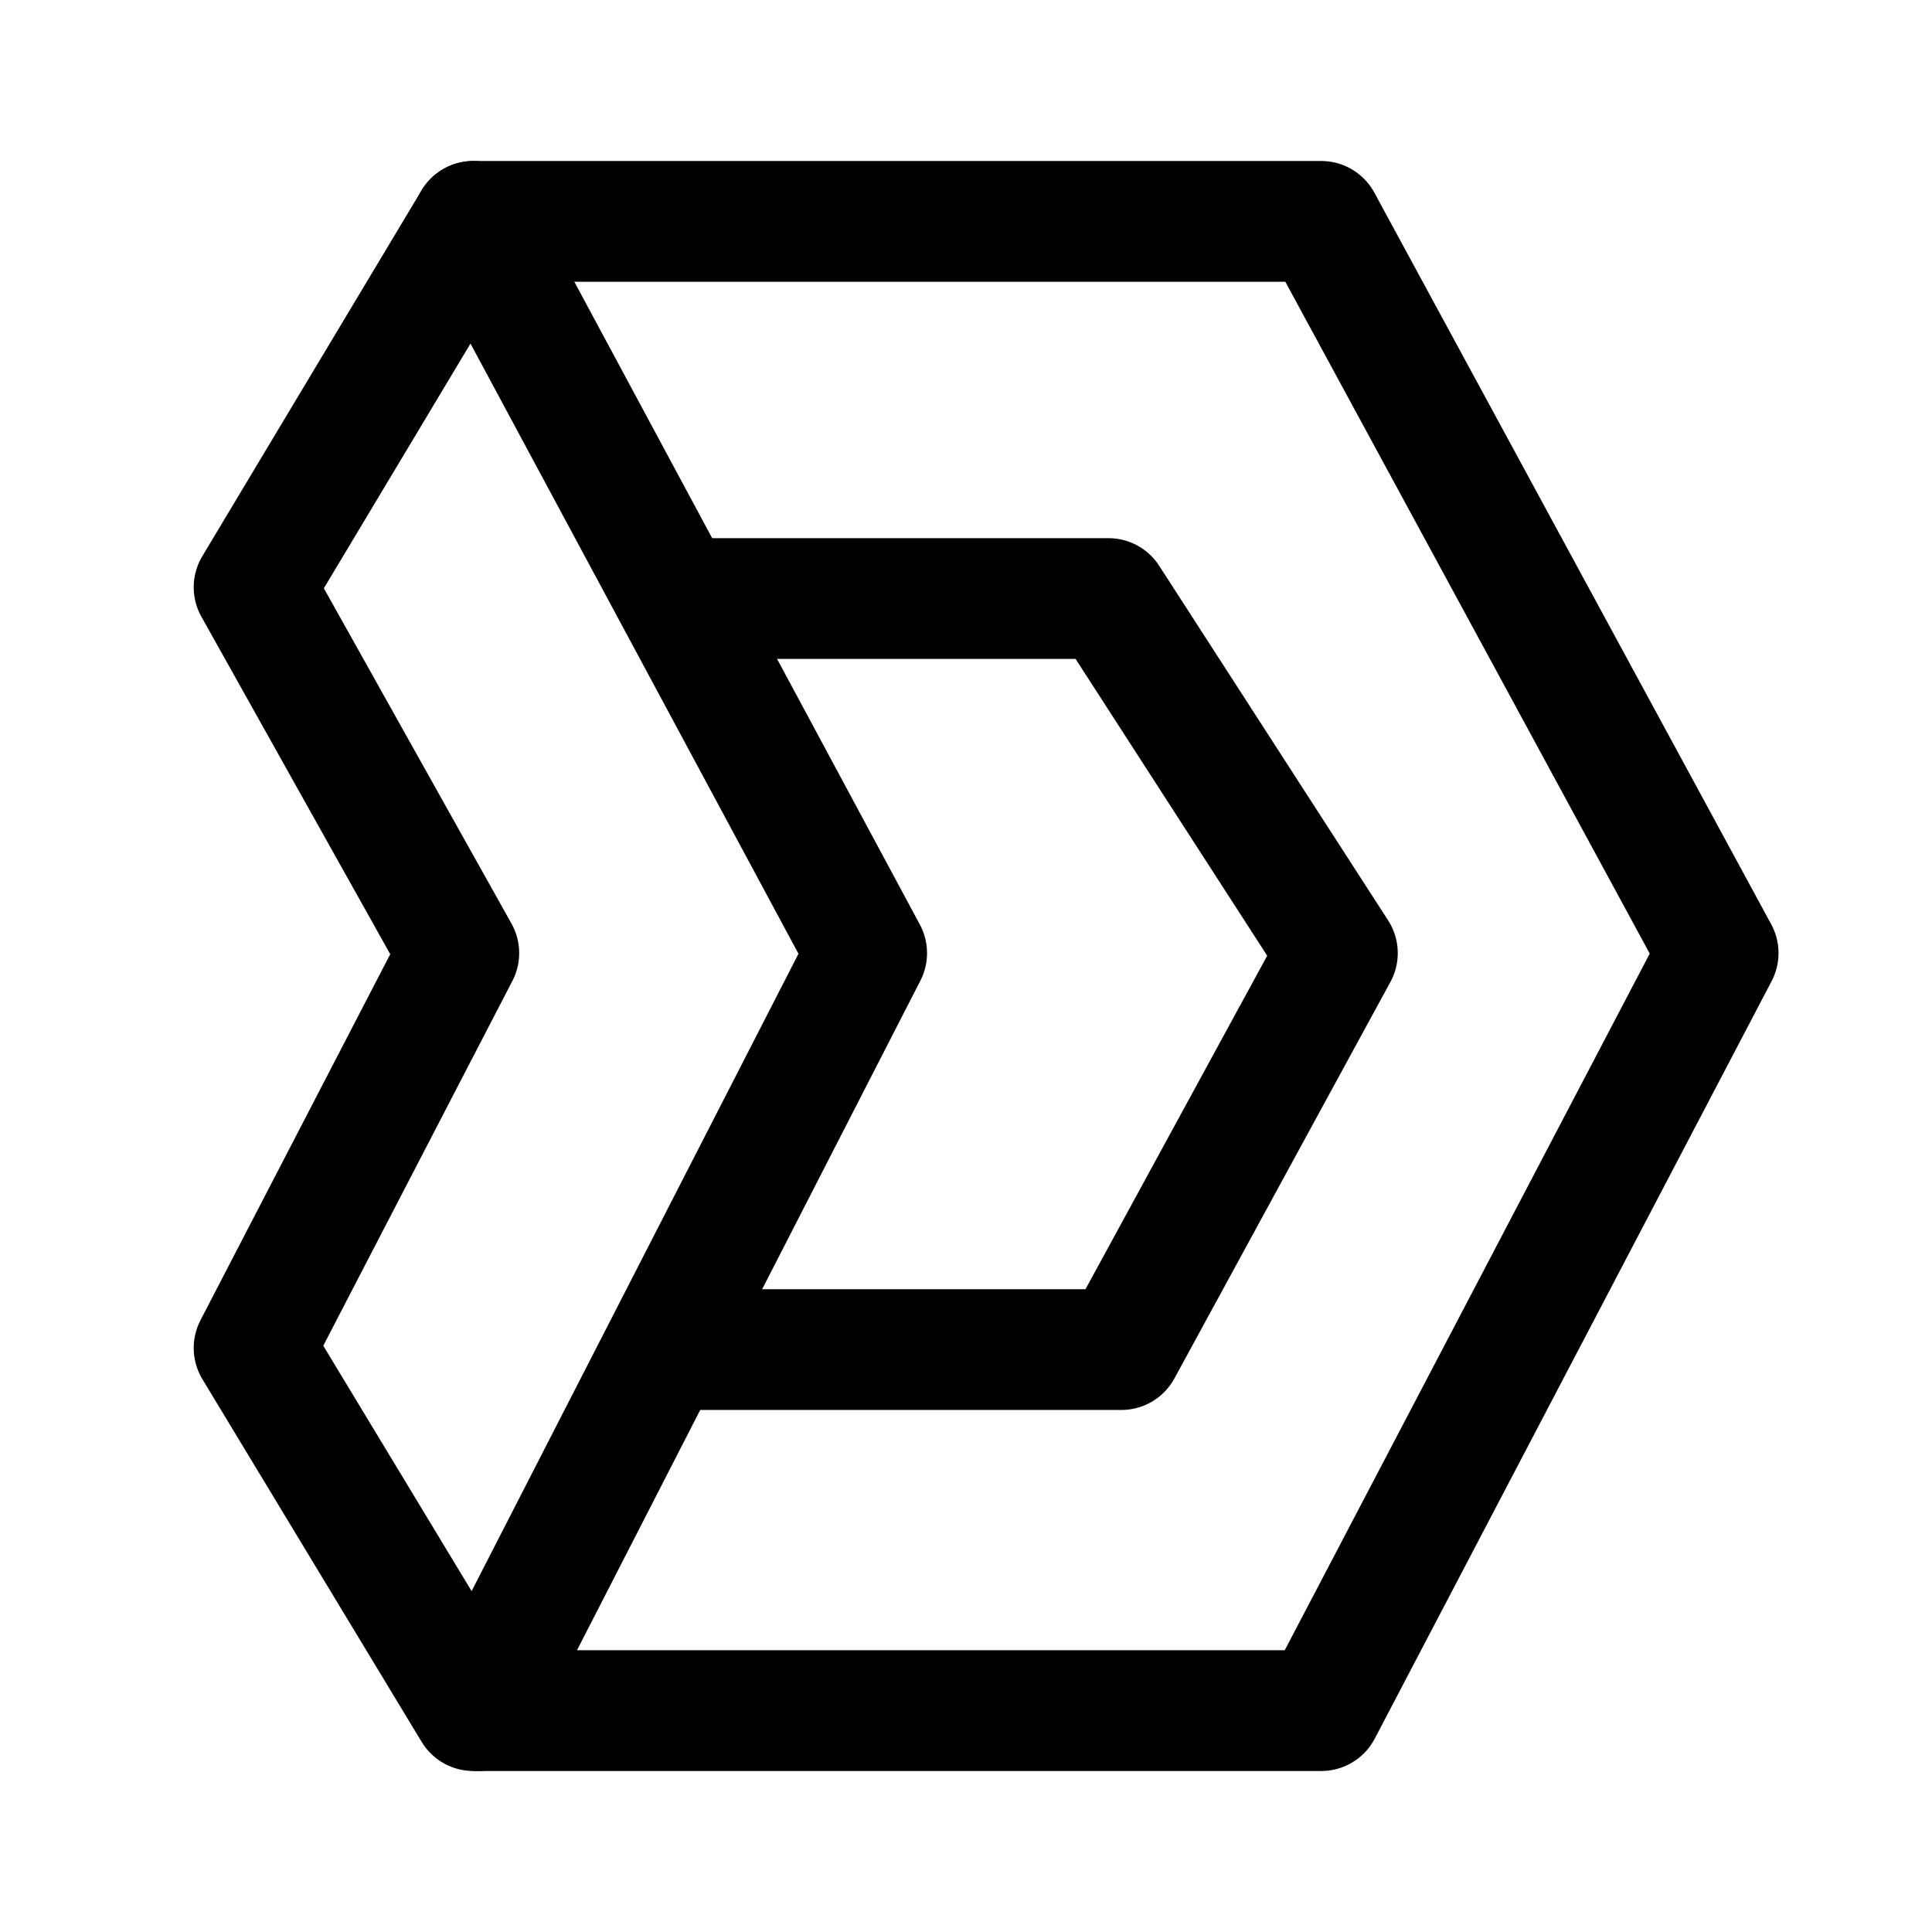
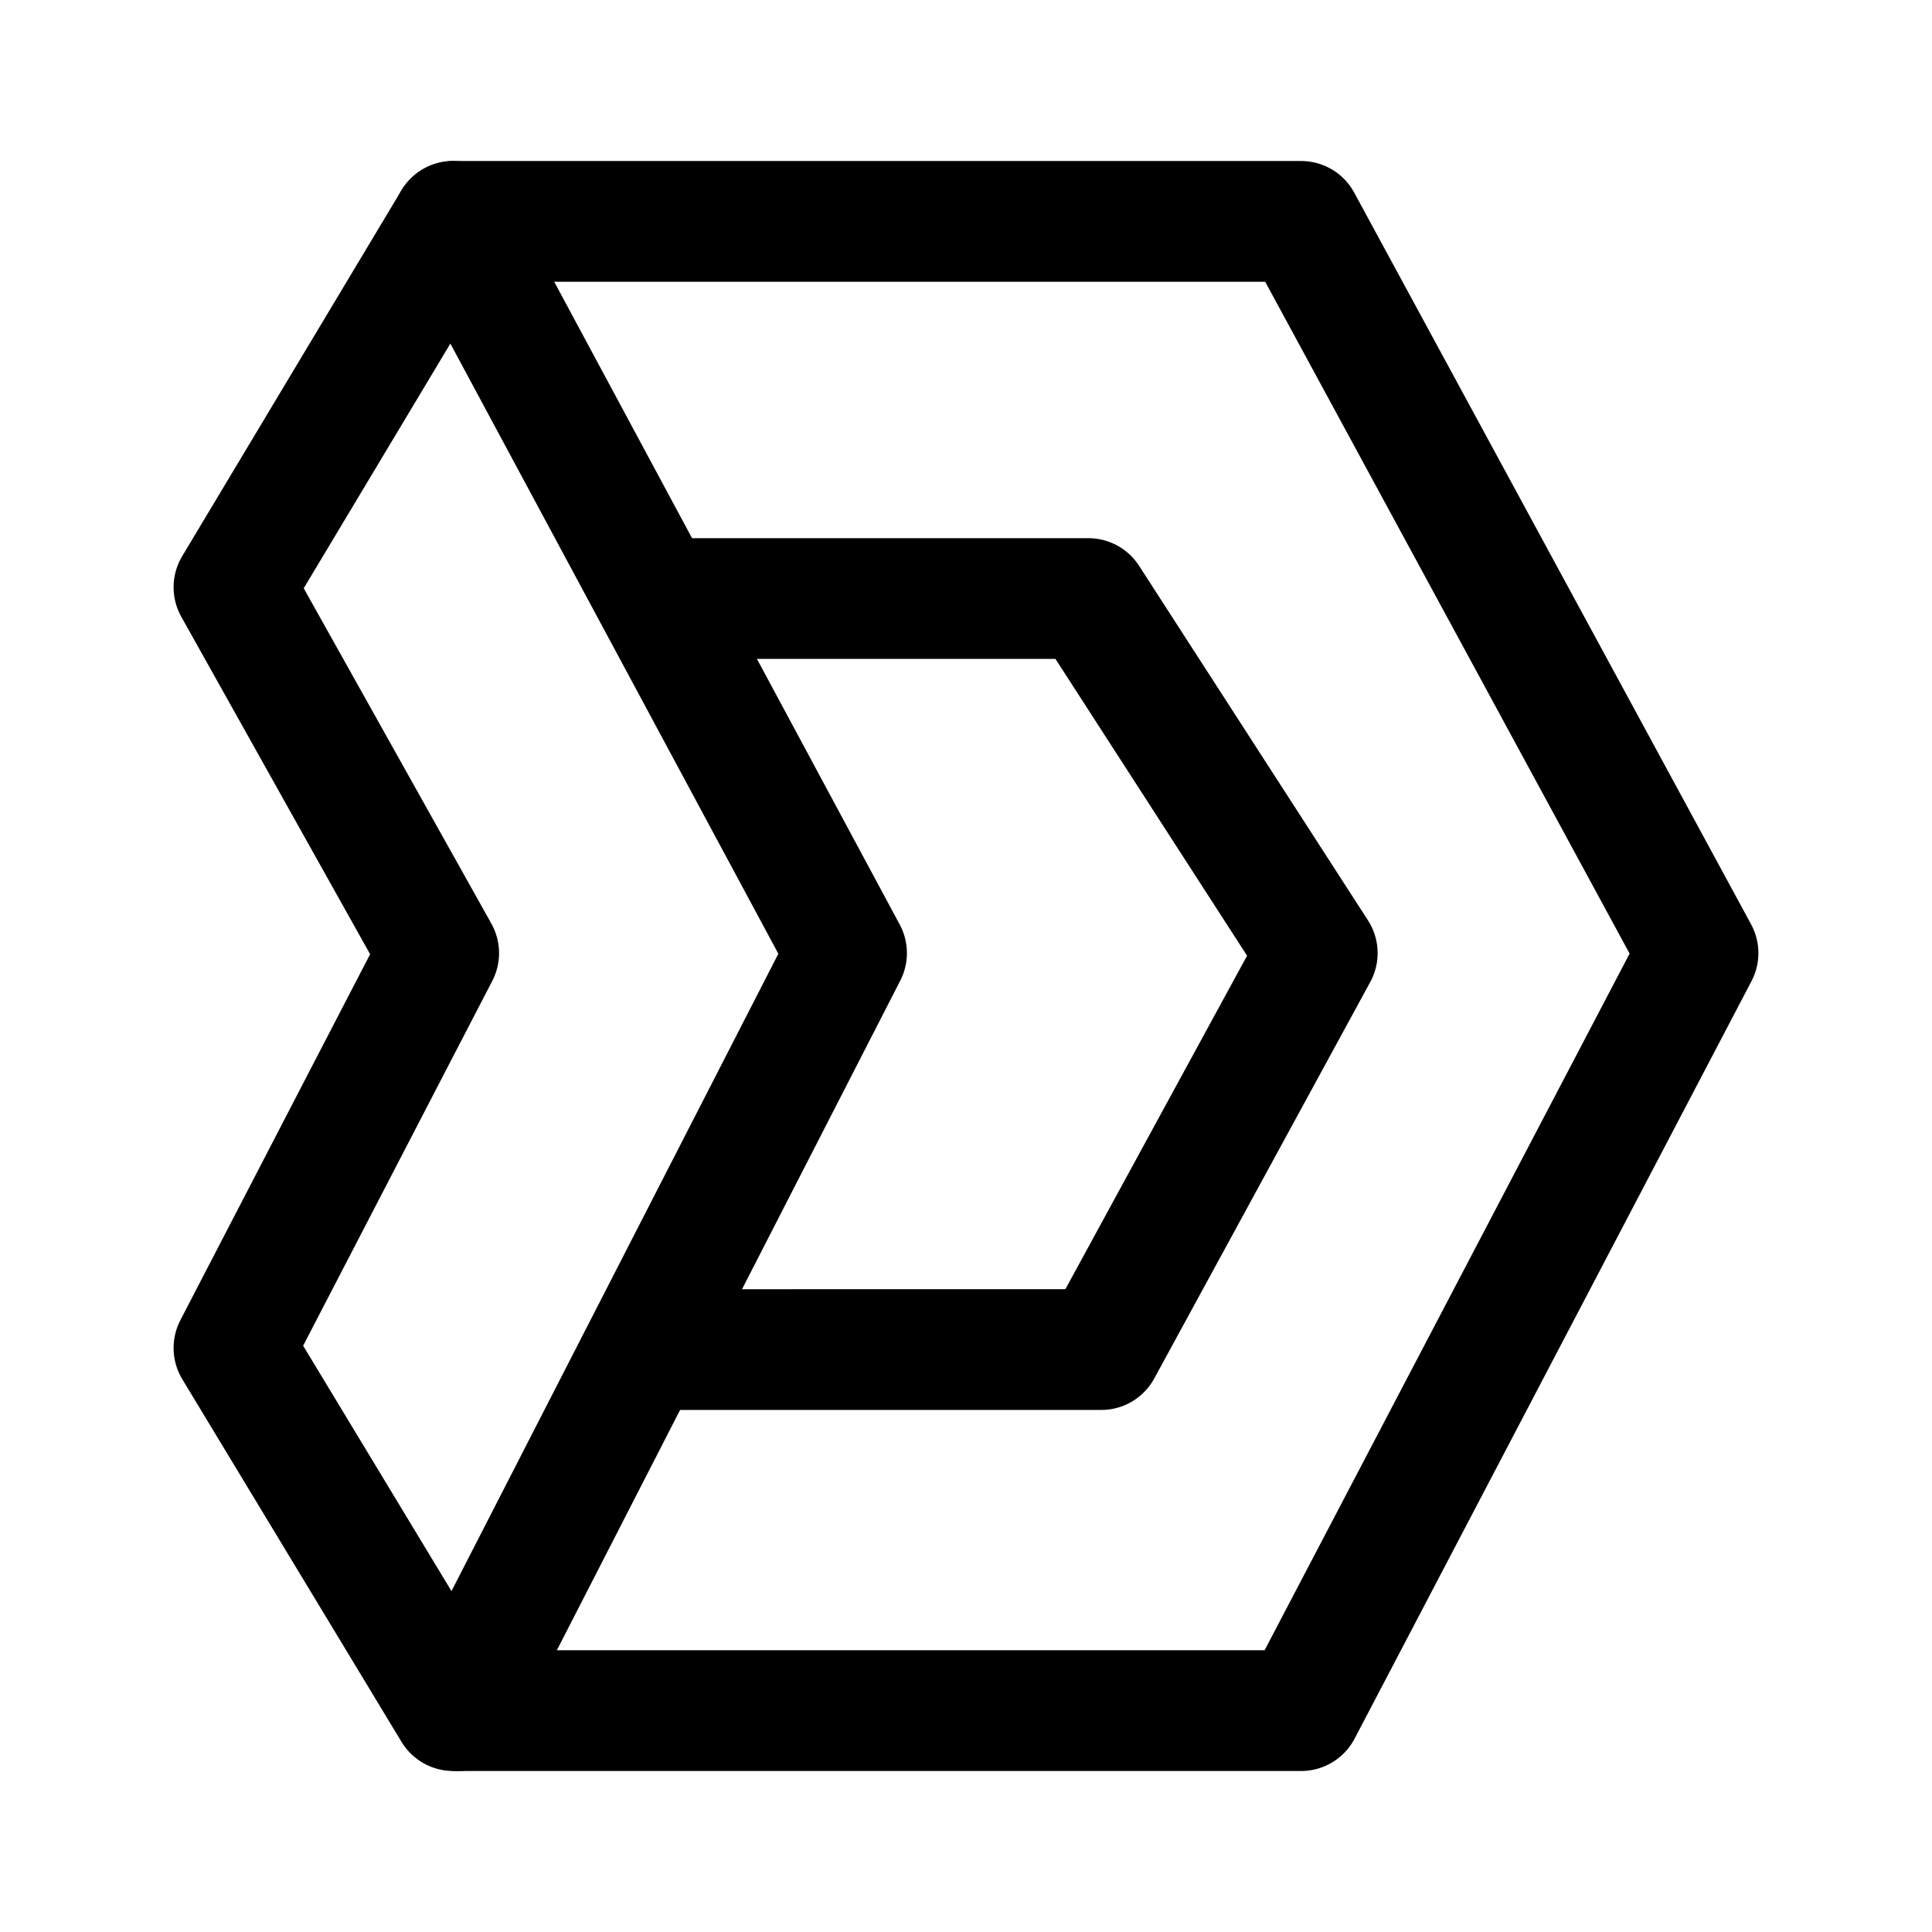
<svg xmlns="http://www.w3.org/2000/svg" width="192" height="192" viewBox="0 0 50.8 50.8" version="1.1" id="svg1">
  <defs id="defs1" />
-   <g id="layer1" style="fill:none;stroke:#000000;stroke-width:3.175;stroke-linecap:round;stroke-linejoin:round;stroke-dasharray:none;stroke-opacity:1">
+   <g id="layer1" style="fill:none;stroke:#000000;stroke-width:3.175;stroke-linecap:round;stroke-linejoin:round;stroke-dasharray:none;stroke-opacity:1" transform="translate(-0.5291671,-3.2099997e-5)">
    <path style="fill:none;stroke:#000000;stroke-width:3.175;stroke-linecap:round;stroke-linejoin:round;stroke-miterlimit:32;stroke-dasharray:none;stroke-opacity:1" d="m 6.681,15.441 5.383,9.62 -5.383,10.383 5.764,9.535 22.296,6.3e-5 L 45.177,25.061 34.741,5.821 H 12.446 Z" id="path1" />
    <path style="fill:none;stroke:#000000;stroke-width:3.175;stroke-linecap:round;stroke-linejoin:round;stroke-miterlimit:32;stroke-dasharray:none;stroke-opacity:1" d="M 12.446,5.821 22.788,25.061 12.573,44.979" id="path2" />
    <path style="fill:none;stroke:#000000;stroke-width:3.175;stroke-linecap:round;stroke-linejoin:round;stroke-miterlimit:32;stroke-dasharray:none;stroke-opacity:1" d="m 17.956,15.738 h 11.19 l 6.019,9.323 -5.68,10.425 -11.105,1.6e-5" id="path3" />
  </g>
</svg>
